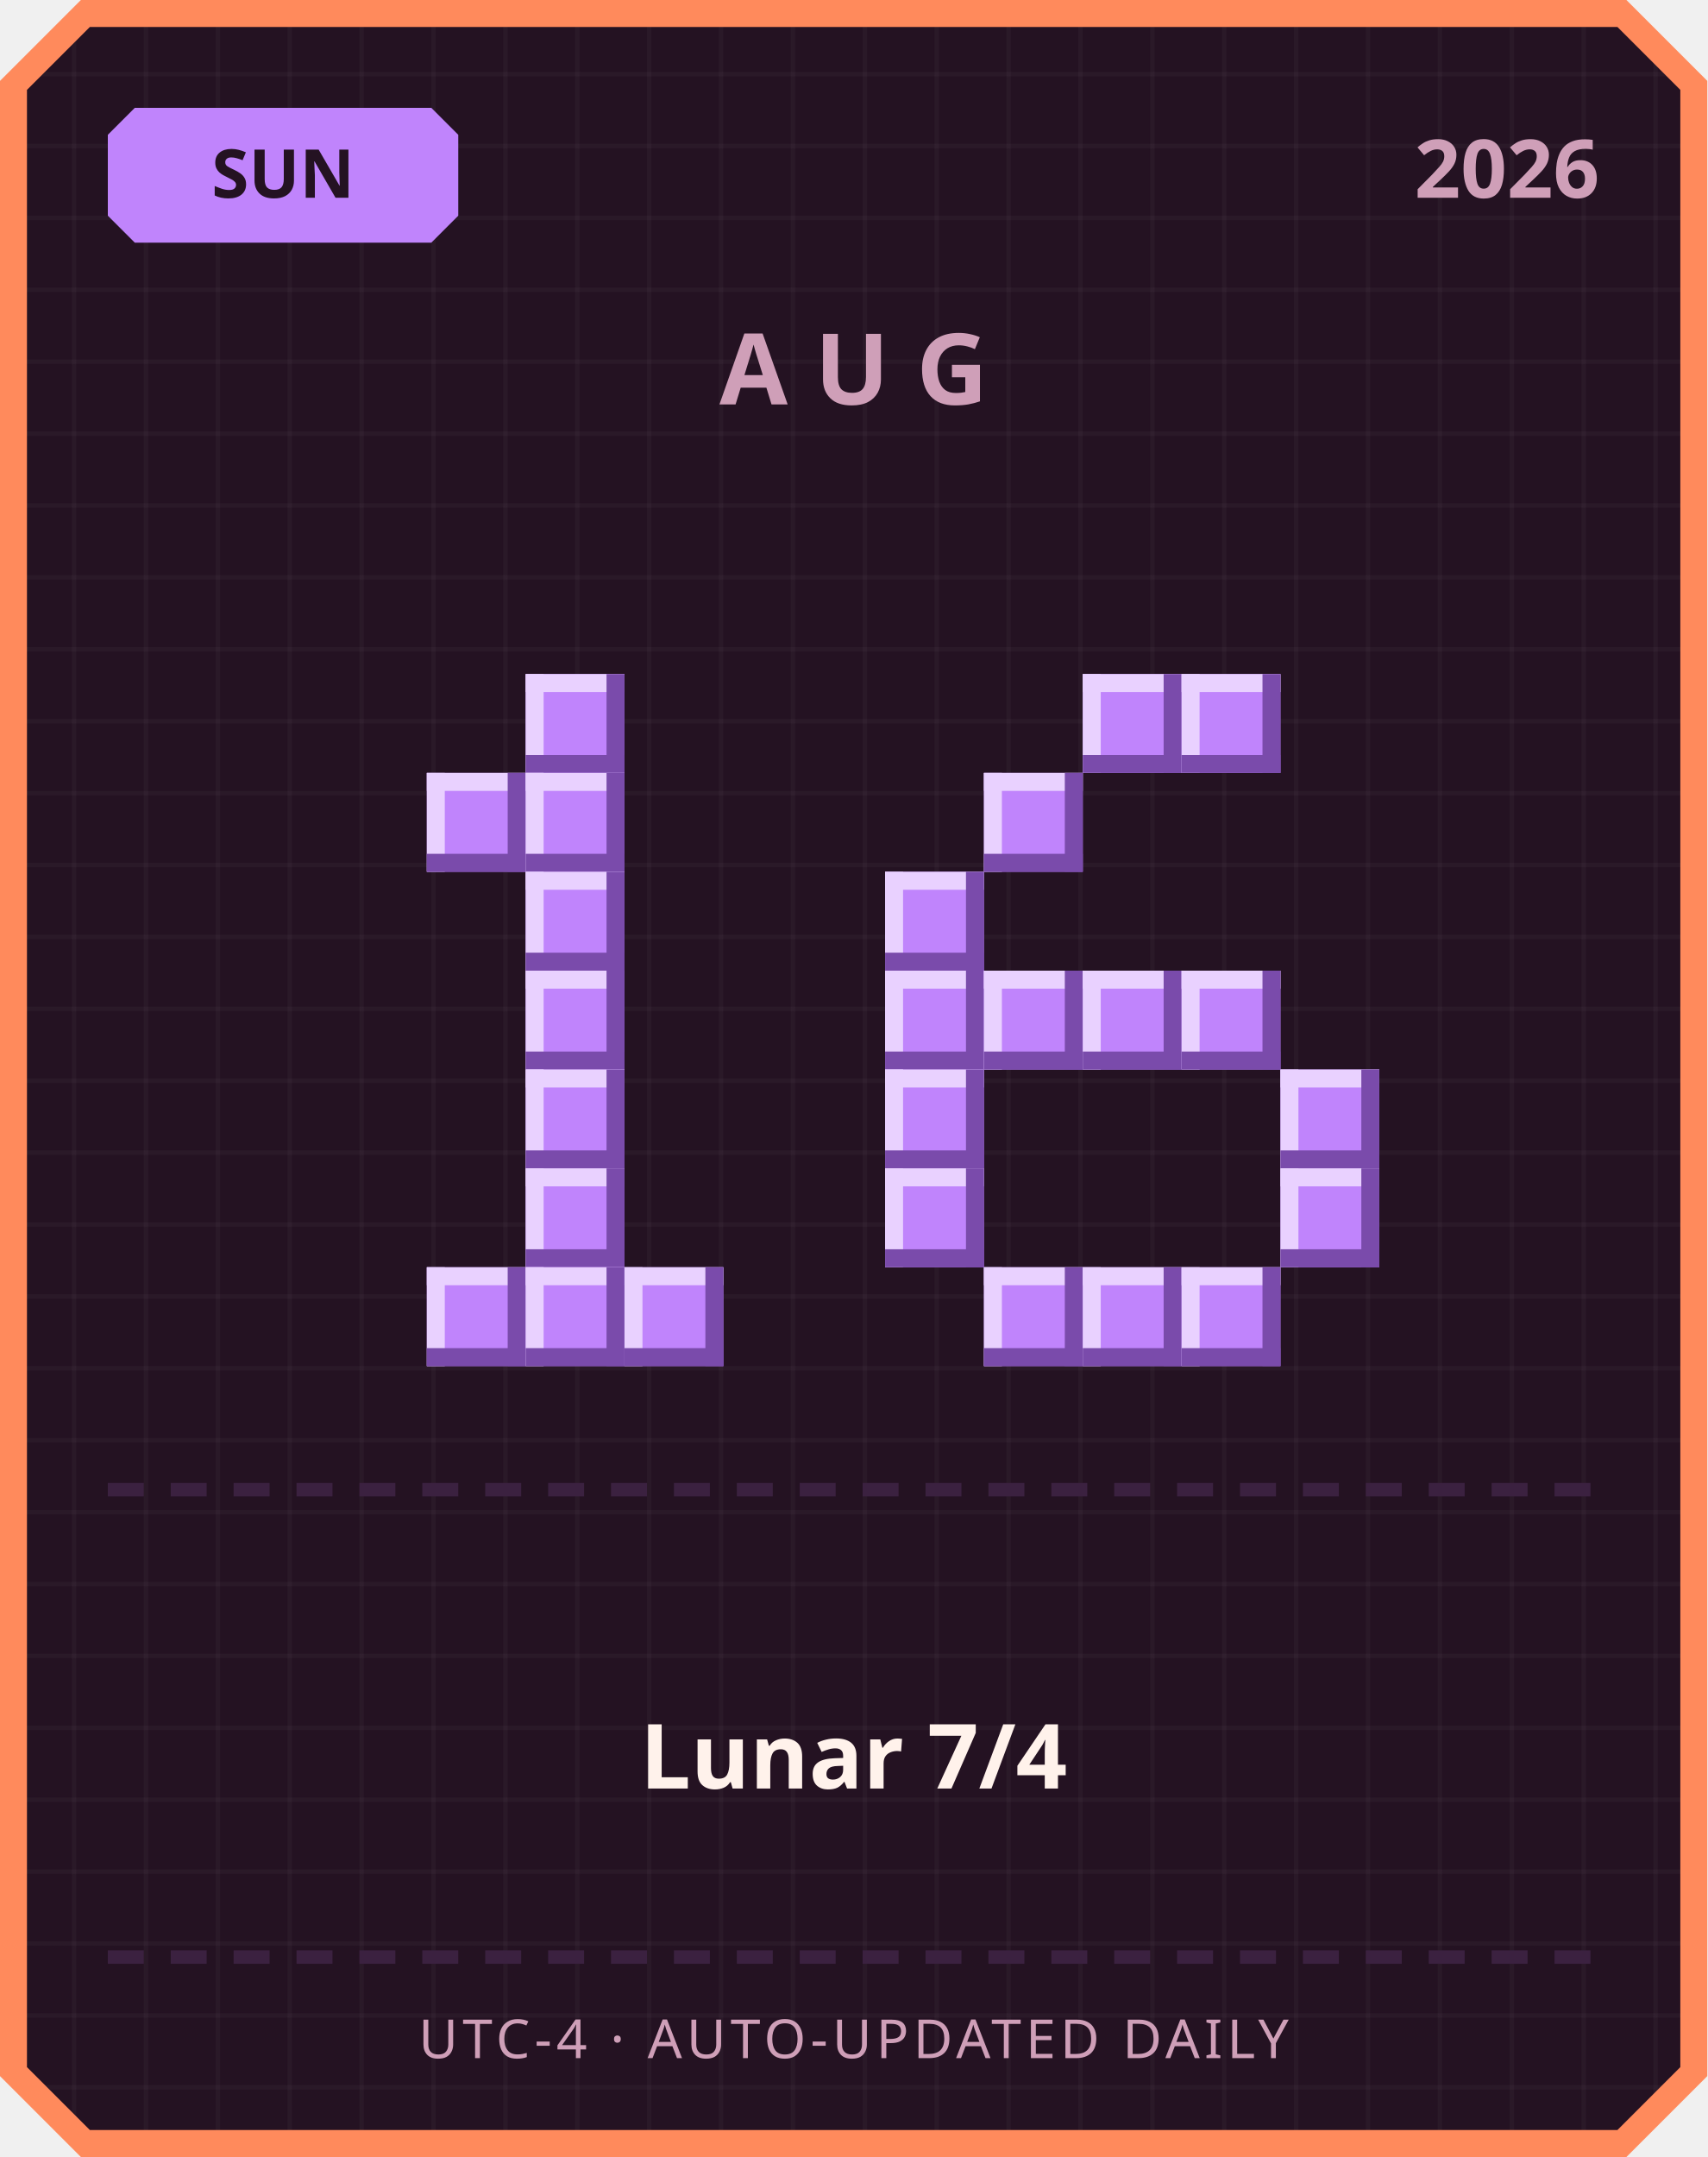
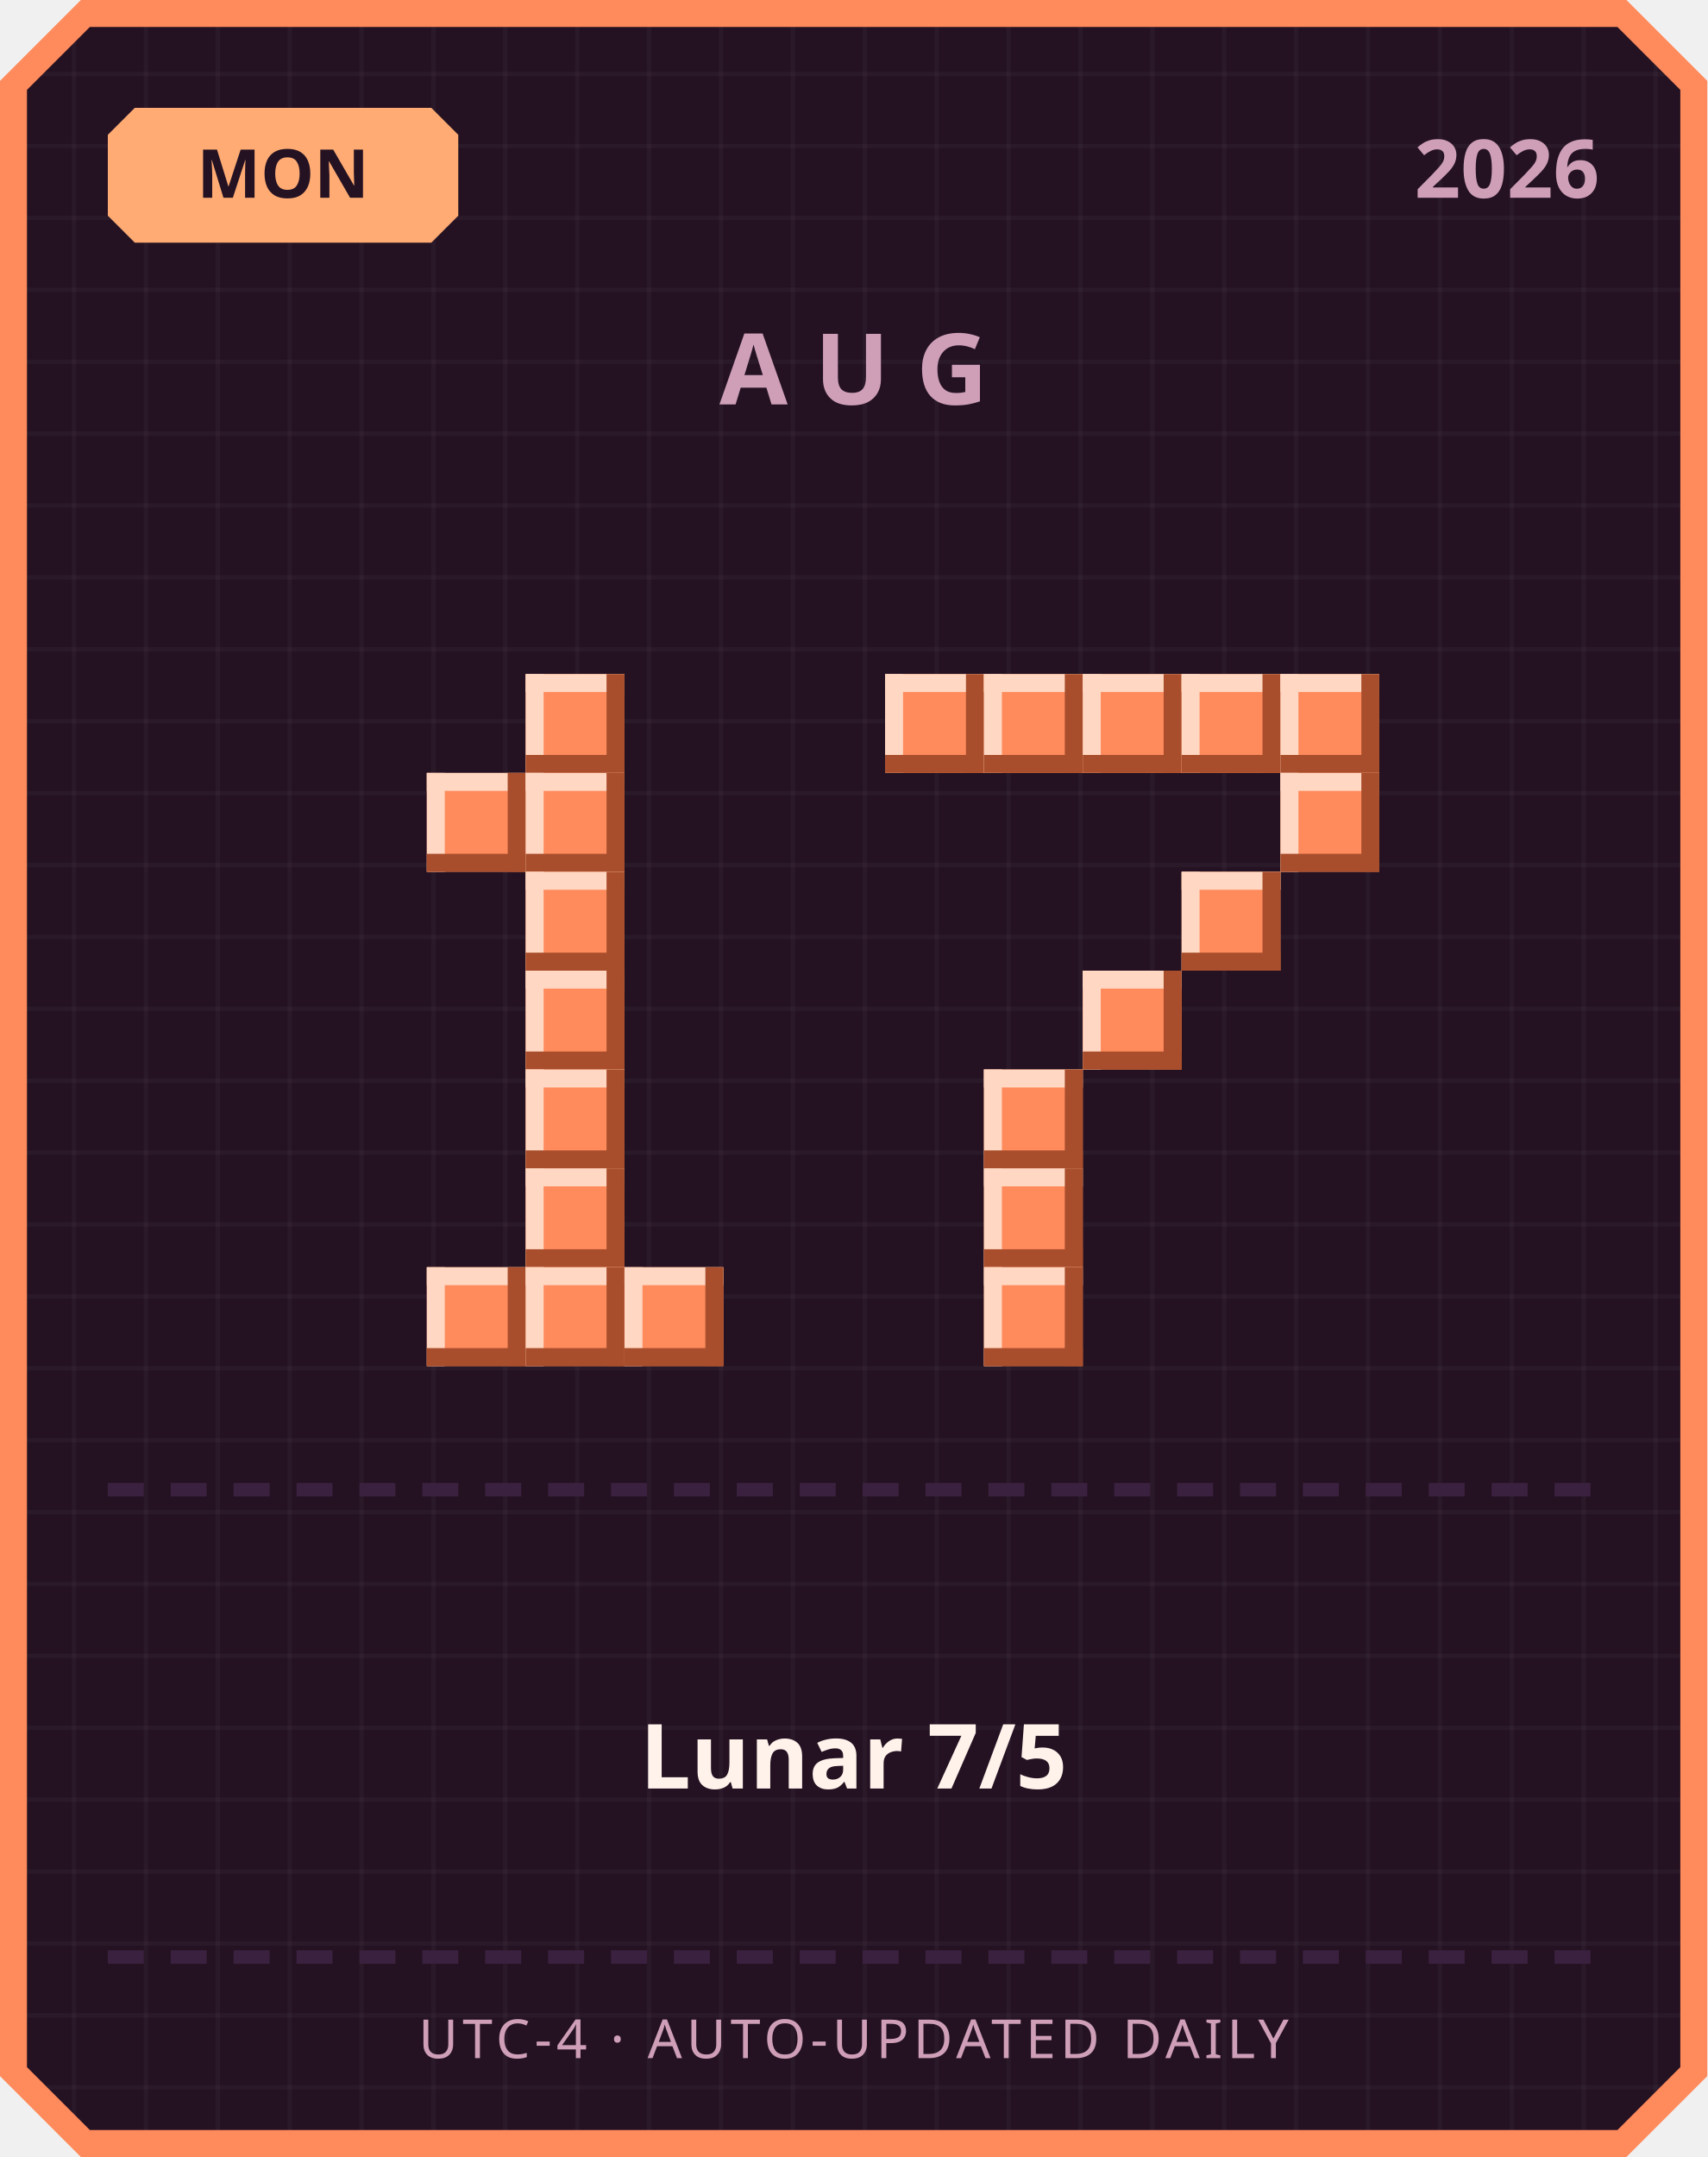
<svg xmlns="http://www.w3.org/2000/svg" width="380" height="480" viewBox="0 0 380 480">
  <defs>
    <pattern id="grid" width="16" height="16" patternUnits="userSpaceOnUse">
      <rect width="16" height="16" fill="#241222" />
      <rect width="1" height="16" fill="#ffffff" opacity="0.03" />
      <rect width="16" height="1" fill="#ffffff" opacity="0.03" />
    </pattern>
  </defs>
  <path d="M 18,0 L 362,0 L 380,18 L 380,462 L 362,480 L 18,480 L 0,462 L 0,18 Z" fill="#ff8a5c" />
  <path d="M 20,6 L 360,6 L 374,20 L 374,460 L 360,474 L 20,474 L 6,460 L 6,20 Z" fill="url(#grid)" />
-   <path d="M 30,24 L 96,24 L 102,30 L 102,48 L 96,54 L 30,54 L 24,48 L 24,30 Z" fill="#c084fc" />
-   <text x="63" y="44" text-anchor="middle" font-family="'Segoe UI', sans-serif" font-size="15" font-weight="700" fill="#241222">SUN</text>
+   <path d="M 30,24 L 96,24 L 102,30 L 102,48 L 96,54 L 30,54 L 24,48 L 24,30 Z" fill="#ffab73" />
+   <text x="63" y="44" text-anchor="middle" font-family="'Segoe UI', sans-serif" font-size="15" font-weight="700" fill="#241222">MON</text>
  <text x="356" y="44" text-anchor="end" font-family="'Segoe UI', sans-serif" font-size="18" font-weight="700" fill="#cf9fb8">2026</text>
  <text x="190" y="90" text-anchor="middle" font-family="'Segoe UI', sans-serif" font-size="22" font-weight="700" letter-spacing="6" fill="#cf9fb8">AUG</text>
-   <rect x="117" y="150" width="22" height="22" fill="#c084fc" />
-   <rect x="117" y="150" width="22" height="4" fill="#e9d1ff" />
-   <rect x="117" y="150" width="4" height="22" fill="#e9d1ff" />
-   <rect x="117" y="168" width="22" height="4" fill="#7a4bab" />
-   <rect x="135" y="150" width="4" height="22" fill="#7a4bab" />
-   <rect x="95" y="172" width="22" height="22" fill="#c084fc" />
-   <rect x="95" y="172" width="22" height="4" fill="#e9d1ff" />
-   <rect x="95" y="172" width="4" height="22" fill="#e9d1ff" />
-   <rect x="95" y="190" width="22" height="4" fill="#7a4bab" />
-   <rect x="113" y="172" width="4" height="22" fill="#7a4bab" />
-   <rect x="117" y="172" width="22" height="22" fill="#c084fc" />
-   <rect x="117" y="172" width="22" height="4" fill="#e9d1ff" />
-   <rect x="117" y="172" width="4" height="22" fill="#e9d1ff" />
-   <rect x="117" y="190" width="22" height="4" fill="#7a4bab" />
-   <rect x="135" y="172" width="4" height="22" fill="#7a4bab" />
-   <rect x="117" y="194" width="22" height="22" fill="#c084fc" />
-   <rect x="117" y="194" width="22" height="4" fill="#e9d1ff" />
-   <rect x="117" y="194" width="4" height="22" fill="#e9d1ff" />
-   <rect x="117" y="212" width="22" height="4" fill="#7a4bab" />
-   <rect x="135" y="194" width="4" height="22" fill="#7a4bab" />
-   <rect x="117" y="216" width="22" height="22" fill="#c084fc" />
-   <rect x="117" y="216" width="22" height="4" fill="#e9d1ff" />
-   <rect x="117" y="216" width="4" height="22" fill="#e9d1ff" />
-   <rect x="117" y="234" width="22" height="4" fill="#7a4bab" />
-   <rect x="135" y="216" width="4" height="22" fill="#7a4bab" />
-   <rect x="117" y="238" width="22" height="22" fill="#c084fc" />
-   <rect x="117" y="238" width="22" height="4" fill="#e9d1ff" />
-   <rect x="117" y="238" width="4" height="22" fill="#e9d1ff" />
-   <rect x="117" y="256" width="22" height="4" fill="#7a4bab" />
-   <rect x="135" y="238" width="4" height="22" fill="#7a4bab" />
-   <rect x="117" y="260" width="22" height="22" fill="#c084fc" />
-   <rect x="117" y="260" width="22" height="4" fill="#e9d1ff" />
-   <rect x="117" y="260" width="4" height="22" fill="#e9d1ff" />
-   <rect x="117" y="278" width="22" height="4" fill="#7a4bab" />
-   <rect x="135" y="260" width="4" height="22" fill="#7a4bab" />
-   <rect x="95" y="282" width="22" height="22" fill="#c084fc" />
-   <rect x="95" y="282" width="22" height="4" fill="#e9d1ff" />
-   <rect x="95" y="282" width="4" height="22" fill="#e9d1ff" />
-   <rect x="95" y="300" width="22" height="4" fill="#7a4bab" />
-   <rect x="113" y="282" width="4" height="22" fill="#7a4bab" />
-   <rect x="117" y="282" width="22" height="22" fill="#c084fc" />
-   <rect x="117" y="282" width="22" height="4" fill="#e9d1ff" />
-   <rect x="117" y="282" width="4" height="22" fill="#e9d1ff" />
-   <rect x="117" y="300" width="22" height="4" fill="#7a4bab" />
-   <rect x="135" y="282" width="4" height="22" fill="#7a4bab" />
-   <rect x="139" y="282" width="22" height="22" fill="#c084fc" />
-   <rect x="139" y="282" width="22" height="4" fill="#e9d1ff" />
-   <rect x="139" y="282" width="4" height="22" fill="#e9d1ff" />
-   <rect x="139" y="300" width="22" height="4" fill="#7a4bab" />
-   <rect x="157" y="282" width="4" height="22" fill="#7a4bab" />
-   <rect x="241" y="150" width="22" height="22" fill="#c084fc" />
-   <rect x="241" y="150" width="22" height="4" fill="#e9d1ff" />
-   <rect x="241" y="150" width="4" height="22" fill="#e9d1ff" />
-   <rect x="241" y="168" width="22" height="4" fill="#7a4bab" />
-   <rect x="259" y="150" width="4" height="22" fill="#7a4bab" />
-   <rect x="263" y="150" width="22" height="22" fill="#c084fc" />
-   <rect x="263" y="150" width="22" height="4" fill="#e9d1ff" />
-   <rect x="263" y="150" width="4" height="22" fill="#e9d1ff" />
-   <rect x="263" y="168" width="22" height="4" fill="#7a4bab" />
-   <rect x="281" y="150" width="4" height="22" fill="#7a4bab" />
-   <rect x="219" y="172" width="22" height="22" fill="#c084fc" />
-   <rect x="219" y="172" width="22" height="4" fill="#e9d1ff" />
-   <rect x="219" y="172" width="4" height="22" fill="#e9d1ff" />
-   <rect x="219" y="190" width="22" height="4" fill="#7a4bab" />
-   <rect x="237" y="172" width="4" height="22" fill="#7a4bab" />
-   <rect x="197" y="194" width="22" height="22" fill="#c084fc" />
-   <rect x="197" y="194" width="22" height="4" fill="#e9d1ff" />
-   <rect x="197" y="194" width="4" height="22" fill="#e9d1ff" />
-   <rect x="197" y="212" width="22" height="4" fill="#7a4bab" />
-   <rect x="215" y="194" width="4" height="22" fill="#7a4bab" />
-   <rect x="197" y="216" width="22" height="22" fill="#c084fc" />
-   <rect x="197" y="216" width="22" height="4" fill="#e9d1ff" />
-   <rect x="197" y="216" width="4" height="22" fill="#e9d1ff" />
-   <rect x="197" y="234" width="22" height="4" fill="#7a4bab" />
-   <rect x="215" y="216" width="4" height="22" fill="#7a4bab" />
-   <rect x="219" y="216" width="22" height="22" fill="#c084fc" />
-   <rect x="219" y="216" width="22" height="4" fill="#e9d1ff" />
-   <rect x="219" y="216" width="4" height="22" fill="#e9d1ff" />
-   <rect x="219" y="234" width="22" height="4" fill="#7a4bab" />
-   <rect x="237" y="216" width="4" height="22" fill="#7a4bab" />
-   <rect x="241" y="216" width="22" height="22" fill="#c084fc" />
-   <rect x="241" y="216" width="22" height="4" fill="#e9d1ff" />
-   <rect x="241" y="216" width="4" height="22" fill="#e9d1ff" />
-   <rect x="241" y="234" width="22" height="4" fill="#7a4bab" />
-   <rect x="259" y="216" width="4" height="22" fill="#7a4bab" />
-   <rect x="263" y="216" width="22" height="22" fill="#c084fc" />
-   <rect x="263" y="216" width="22" height="4" fill="#e9d1ff" />
-   <rect x="263" y="216" width="4" height="22" fill="#e9d1ff" />
-   <rect x="263" y="234" width="22" height="4" fill="#7a4bab" />
-   <rect x="281" y="216" width="4" height="22" fill="#7a4bab" />
-   <rect x="197" y="238" width="22" height="22" fill="#c084fc" />
-   <rect x="197" y="238" width="22" height="4" fill="#e9d1ff" />
-   <rect x="197" y="238" width="4" height="22" fill="#e9d1ff" />
-   <rect x="197" y="256" width="22" height="4" fill="#7a4bab" />
-   <rect x="215" y="238" width="4" height="22" fill="#7a4bab" />
-   <rect x="285" y="238" width="22" height="22" fill="#c084fc" />
-   <rect x="285" y="238" width="22" height="4" fill="#e9d1ff" />
-   <rect x="285" y="238" width="4" height="22" fill="#e9d1ff" />
-   <rect x="285" y="256" width="22" height="4" fill="#7a4bab" />
-   <rect x="303" y="238" width="4" height="22" fill="#7a4bab" />
-   <rect x="197" y="260" width="22" height="22" fill="#c084fc" />
-   <rect x="197" y="260" width="22" height="4" fill="#e9d1ff" />
-   <rect x="197" y="260" width="4" height="22" fill="#e9d1ff" />
-   <rect x="197" y="278" width="22" height="4" fill="#7a4bab" />
-   <rect x="215" y="260" width="4" height="22" fill="#7a4bab" />
-   <rect x="285" y="260" width="22" height="22" fill="#c084fc" />
-   <rect x="285" y="260" width="22" height="4" fill="#e9d1ff" />
-   <rect x="285" y="260" width="4" height="22" fill="#e9d1ff" />
-   <rect x="285" y="278" width="22" height="4" fill="#7a4bab" />
-   <rect x="303" y="260" width="4" height="22" fill="#7a4bab" />
-   <rect x="219" y="282" width="22" height="22" fill="#c084fc" />
-   <rect x="219" y="282" width="22" height="4" fill="#e9d1ff" />
-   <rect x="219" y="282" width="4" height="22" fill="#e9d1ff" />
-   <rect x="219" y="300" width="22" height="4" fill="#7a4bab" />
-   <rect x="237" y="282" width="4" height="22" fill="#7a4bab" />
-   <rect x="241" y="282" width="22" height="22" fill="#c084fc" />
-   <rect x="241" y="282" width="22" height="4" fill="#e9d1ff" />
-   <rect x="241" y="282" width="4" height="22" fill="#e9d1ff" />
-   <rect x="241" y="300" width="22" height="4" fill="#7a4bab" />
-   <rect x="259" y="282" width="4" height="22" fill="#7a4bab" />
-   <rect x="263" y="282" width="22" height="22" fill="#c084fc" />
-   <rect x="263" y="282" width="22" height="4" fill="#e9d1ff" />
-   <rect x="263" y="282" width="4" height="22" fill="#e9d1ff" />
-   <rect x="263" y="300" width="22" height="4" fill="#7a4bab" />
-   <rect x="281" y="282" width="4" height="22" fill="#7a4bab" />
+   <rect x="117" y="150" width="22" height="22" fill="#ff8a5c" />
+   <rect x="117" y="150" width="22" height="4" fill="#ffd7c2" />
+   <rect x="117" y="150" width="4" height="22" fill="#ffd7c2" />
+   <rect x="117" y="168" width="22" height="4" fill="#a84e2c" />
+   <rect x="135" y="150" width="4" height="22" fill="#a84e2c" />
+   <rect x="95" y="172" width="22" height="22" fill="#ff8a5c" />
+   <rect x="95" y="172" width="22" height="4" fill="#ffd7c2" />
+   <rect x="95" y="172" width="4" height="22" fill="#ffd7c2" />
+   <rect x="95" y="190" width="22" height="4" fill="#a84e2c" />
+   <rect x="113" y="172" width="4" height="22" fill="#a84e2c" />
+   <rect x="117" y="172" width="22" height="22" fill="#ff8a5c" />
+   <rect x="117" y="172" width="22" height="4" fill="#ffd7c2" />
+   <rect x="117" y="172" width="4" height="22" fill="#ffd7c2" />
+   <rect x="117" y="190" width="22" height="4" fill="#a84e2c" />
+   <rect x="135" y="172" width="4" height="22" fill="#a84e2c" />
+   <rect x="117" y="194" width="22" height="22" fill="#ff8a5c" />
+   <rect x="117" y="194" width="22" height="4" fill="#ffd7c2" />
+   <rect x="117" y="194" width="4" height="22" fill="#ffd7c2" />
+   <rect x="117" y="212" width="22" height="4" fill="#a84e2c" />
+   <rect x="135" y="194" width="4" height="22" fill="#a84e2c" />
+   <rect x="117" y="216" width="22" height="22" fill="#ff8a5c" />
+   <rect x="117" y="216" width="22" height="4" fill="#ffd7c2" />
+   <rect x="117" y="216" width="4" height="22" fill="#ffd7c2" />
+   <rect x="117" y="234" width="22" height="4" fill="#a84e2c" />
+   <rect x="135" y="216" width="4" height="22" fill="#a84e2c" />
+   <rect x="117" y="238" width="22" height="22" fill="#ff8a5c" />
+   <rect x="117" y="238" width="22" height="4" fill="#ffd7c2" />
+   <rect x="117" y="238" width="4" height="22" fill="#ffd7c2" />
+   <rect x="117" y="256" width="22" height="4" fill="#a84e2c" />
+   <rect x="135" y="238" width="4" height="22" fill="#a84e2c" />
+   <rect x="117" y="260" width="22" height="22" fill="#ff8a5c" />
+   <rect x="117" y="260" width="22" height="4" fill="#ffd7c2" />
+   <rect x="117" y="260" width="4" height="22" fill="#ffd7c2" />
+   <rect x="117" y="278" width="22" height="4" fill="#a84e2c" />
+   <rect x="135" y="260" width="4" height="22" fill="#a84e2c" />
+   <rect x="95" y="282" width="22" height="22" fill="#ff8a5c" />
+   <rect x="95" y="282" width="22" height="4" fill="#ffd7c2" />
+   <rect x="95" y="282" width="4" height="22" fill="#ffd7c2" />
+   <rect x="95" y="300" width="22" height="4" fill="#a84e2c" />
+   <rect x="113" y="282" width="4" height="22" fill="#a84e2c" />
+   <rect x="117" y="282" width="22" height="22" fill="#ff8a5c" />
+   <rect x="117" y="282" width="22" height="4" fill="#ffd7c2" />
+   <rect x="117" y="282" width="4" height="22" fill="#ffd7c2" />
+   <rect x="117" y="300" width="22" height="4" fill="#a84e2c" />
+   <rect x="135" y="282" width="4" height="22" fill="#a84e2c" />
+   <rect x="139" y="282" width="22" height="22" fill="#ff8a5c" />
+   <rect x="139" y="282" width="22" height="4" fill="#ffd7c2" />
+   <rect x="139" y="282" width="4" height="22" fill="#ffd7c2" />
+   <rect x="139" y="300" width="22" height="4" fill="#a84e2c" />
+   <rect x="157" y="282" width="4" height="22" fill="#a84e2c" />
+   <rect x="197" y="150" width="22" height="22" fill="#ff8a5c" />
+   <rect x="197" y="150" width="22" height="4" fill="#ffd7c2" />
+   <rect x="197" y="150" width="4" height="22" fill="#ffd7c2" />
+   <rect x="197" y="168" width="22" height="4" fill="#a84e2c" />
+   <rect x="215" y="150" width="4" height="22" fill="#a84e2c" />
+   <rect x="219" y="150" width="22" height="22" fill="#ff8a5c" />
+   <rect x="219" y="150" width="22" height="4" fill="#ffd7c2" />
+   <rect x="219" y="150" width="4" height="22" fill="#ffd7c2" />
+   <rect x="219" y="168" width="22" height="4" fill="#a84e2c" />
+   <rect x="237" y="150" width="4" height="22" fill="#a84e2c" />
+   <rect x="241" y="150" width="22" height="22" fill="#ff8a5c" />
+   <rect x="241" y="150" width="22" height="4" fill="#ffd7c2" />
+   <rect x="241" y="150" width="4" height="22" fill="#ffd7c2" />
+   <rect x="241" y="168" width="22" height="4" fill="#a84e2c" />
+   <rect x="259" y="150" width="4" height="22" fill="#a84e2c" />
+   <rect x="263" y="150" width="22" height="22" fill="#ff8a5c" />
+   <rect x="263" y="150" width="22" height="4" fill="#ffd7c2" />
+   <rect x="263" y="150" width="4" height="22" fill="#ffd7c2" />
+   <rect x="263" y="168" width="22" height="4" fill="#a84e2c" />
+   <rect x="281" y="150" width="4" height="22" fill="#a84e2c" />
+   <rect x="285" y="150" width="22" height="22" fill="#ff8a5c" />
+   <rect x="285" y="150" width="22" height="4" fill="#ffd7c2" />
+   <rect x="285" y="150" width="4" height="22" fill="#ffd7c2" />
+   <rect x="285" y="168" width="22" height="4" fill="#a84e2c" />
+   <rect x="303" y="150" width="4" height="22" fill="#a84e2c" />
+   <rect x="285" y="172" width="22" height="22" fill="#ff8a5c" />
+   <rect x="285" y="172" width="22" height="4" fill="#ffd7c2" />
+   <rect x="285" y="172" width="4" height="22" fill="#ffd7c2" />
+   <rect x="285" y="190" width="22" height="4" fill="#a84e2c" />
+   <rect x="303" y="172" width="4" height="22" fill="#a84e2c" />
+   <rect x="263" y="194" width="22" height="22" fill="#ff8a5c" />
+   <rect x="263" y="194" width="22" height="4" fill="#ffd7c2" />
+   <rect x="263" y="194" width="4" height="22" fill="#ffd7c2" />
+   <rect x="263" y="212" width="22" height="4" fill="#a84e2c" />
+   <rect x="281" y="194" width="4" height="22" fill="#a84e2c" />
+   <rect x="241" y="216" width="22" height="22" fill="#ff8a5c" />
+   <rect x="241" y="216" width="22" height="4" fill="#ffd7c2" />
+   <rect x="241" y="216" width="4" height="22" fill="#ffd7c2" />
+   <rect x="241" y="234" width="22" height="4" fill="#a84e2c" />
+   <rect x="259" y="216" width="4" height="22" fill="#a84e2c" />
+   <rect x="219" y="238" width="22" height="22" fill="#ff8a5c" />
+   <rect x="219" y="238" width="22" height="4" fill="#ffd7c2" />
+   <rect x="219" y="238" width="4" height="22" fill="#ffd7c2" />
+   <rect x="219" y="256" width="22" height="4" fill="#a84e2c" />
+   <rect x="237" y="238" width="4" height="22" fill="#a84e2c" />
+   <rect x="219" y="260" width="22" height="22" fill="#ff8a5c" />
+   <rect x="219" y="260" width="22" height="4" fill="#ffd7c2" />
+   <rect x="219" y="260" width="4" height="22" fill="#ffd7c2" />
+   <rect x="219" y="278" width="22" height="4" fill="#a84e2c" />
+   <rect x="237" y="260" width="4" height="22" fill="#a84e2c" />
+   <rect x="219" y="282" width="22" height="22" fill="#ff8a5c" />
+   <rect x="219" y="282" width="22" height="4" fill="#ffd7c2" />
+   <rect x="219" y="282" width="4" height="22" fill="#ffd7c2" />
+   <rect x="219" y="300" width="22" height="4" fill="#a84e2c" />
+   <rect x="237" y="282" width="4" height="22" fill="#a84e2c" />
  <rect x="24" y="330" width="8" height="3" fill="#3b2140" />
  <rect x="38" y="330" width="8" height="3" fill="#3b2140" />
  <rect x="52" y="330" width="8" height="3" fill="#3b2140" />
  <rect x="66" y="330" width="8" height="3" fill="#3b2140" />
  <rect x="80" y="330" width="8" height="3" fill="#3b2140" />
  <rect x="94" y="330" width="8" height="3" fill="#3b2140" />
  <rect x="108" y="330" width="8" height="3" fill="#3b2140" />
  <rect x="122" y="330" width="8" height="3" fill="#3b2140" />
  <rect x="136" y="330" width="8" height="3" fill="#3b2140" />
  <rect x="150" y="330" width="8" height="3" fill="#3b2140" />
  <rect x="164" y="330" width="8" height="3" fill="#3b2140" />
  <rect x="178" y="330" width="8" height="3" fill="#3b2140" />
  <rect x="192" y="330" width="8" height="3" fill="#3b2140" />
  <rect x="206" y="330" width="8" height="3" fill="#3b2140" />
  <rect x="220" y="330" width="8" height="3" fill="#3b2140" />
  <rect x="234" y="330" width="8" height="3" fill="#3b2140" />
  <rect x="248" y="330" width="8" height="3" fill="#3b2140" />
  <rect x="262" y="330" width="8" height="3" fill="#3b2140" />
  <rect x="276" y="330" width="8" height="3" fill="#3b2140" />
  <rect x="290" y="330" width="8" height="3" fill="#3b2140" />
  <rect x="304" y="330" width="8" height="3" fill="#3b2140" />
  <rect x="318" y="330" width="8" height="3" fill="#3b2140" />
  <rect x="332" y="330" width="8" height="3" fill="#3b2140" />
  <rect x="346" y="330" width="8" height="3" fill="#3b2140" />
-   <text x="190" y="398" text-anchor="middle" font-family="'Segoe UI', 'Microsoft JhengHei', sans-serif" font-size="20" font-weight="700" fill="#fff2eb">Lunar 7/4</text>
+   <text x="190" y="398" text-anchor="middle" font-family="'Segoe UI', 'Microsoft JhengHei', sans-serif" font-size="20" font-weight="700" fill="#fff2eb">Lunar 7/5</text>
  <rect x="24" y="434" width="8" height="3" fill="#3b2140" />
  <rect x="38" y="434" width="8" height="3" fill="#3b2140" />
  <rect x="52" y="434" width="8" height="3" fill="#3b2140" />
  <rect x="66" y="434" width="8" height="3" fill="#3b2140" />
  <rect x="80" y="434" width="8" height="3" fill="#3b2140" />
  <rect x="94" y="434" width="8" height="3" fill="#3b2140" />
  <rect x="108" y="434" width="8" height="3" fill="#3b2140" />
  <rect x="122" y="434" width="8" height="3" fill="#3b2140" />
  <rect x="136" y="434" width="8" height="3" fill="#3b2140" />
  <rect x="150" y="434" width="8" height="3" fill="#3b2140" />
  <rect x="164" y="434" width="8" height="3" fill="#3b2140" />
  <rect x="178" y="434" width="8" height="3" fill="#3b2140" />
  <rect x="192" y="434" width="8" height="3" fill="#3b2140" />
  <rect x="206" y="434" width="8" height="3" fill="#3b2140" />
  <rect x="220" y="434" width="8" height="3" fill="#3b2140" />
  <rect x="234" y="434" width="8" height="3" fill="#3b2140" />
  <rect x="248" y="434" width="8" height="3" fill="#3b2140" />
  <rect x="262" y="434" width="8" height="3" fill="#3b2140" />
  <rect x="276" y="434" width="8" height="3" fill="#3b2140" />
  <rect x="290" y="434" width="8" height="3" fill="#3b2140" />
  <rect x="304" y="434" width="8" height="3" fill="#3b2140" />
  <rect x="318" y="434" width="8" height="3" fill="#3b2140" />
  <rect x="332" y="434" width="8" height="3" fill="#3b2140" />
  <rect x="346" y="434" width="8" height="3" fill="#3b2140" />
  <text x="190" y="458" text-anchor="middle" font-family="'Segoe UI', sans-serif" font-size="12" letter-spacing="1" fill="#cf9fb8">UTC-4 · AUTO-UPDATED DAILY</text>
</svg>
